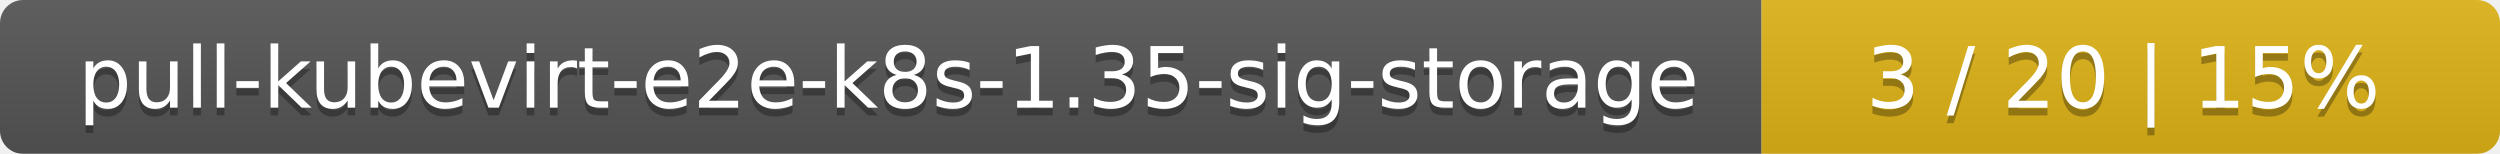
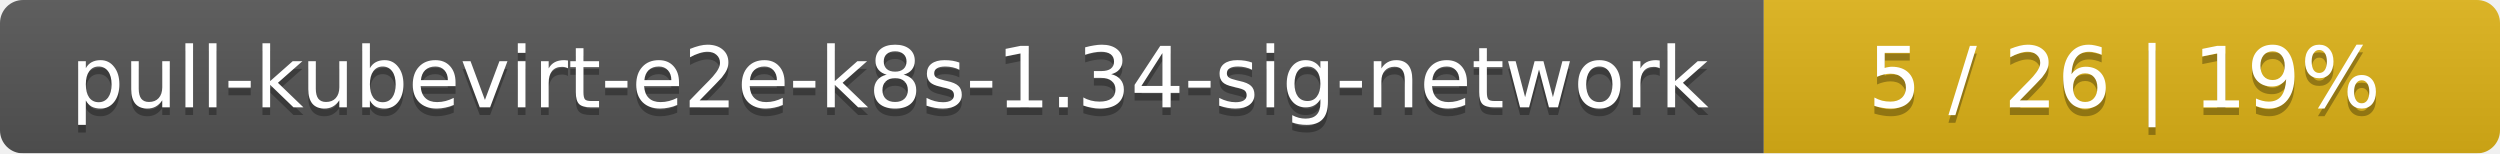
- <svg xmlns="http://www.w3.org/2000/svg" width="325" height="20">
+ <svg xmlns="http://www.w3.org/2000/svg" width="326" height="20">
  <linearGradient id="smooth" x2="0" y2="100%">
    <stop offset="0" stop-color="#bbb" stop-opacity=".1" />
    <stop offset="1" stop-opacity=".1" />
  </linearGradient>
  <mask id="round">
-     <rect width="325" height="20" rx="3" fill="#fff" />
+     <rect width="326" height="20" rx="3" fill="#fff" />
  </mask>
  <g mask="url(#round)">
-     <rect width="229" height="20" fill="#555" />
-     <rect x="229" width="96" height="20" fill="#dfb317" />
-     <rect width="325" height="20" fill="url(#smooth)" />
+     <rect width="230" height="20" fill="#555" />
+     <rect x="230" width="96" height="20" fill="#dfb317" />
+     <rect width="326" height="20" fill="url(#smooth)" />
  </g>
  <g fill="#fff" text-anchor="middle" font-family="DejaVu Sans,Verdana,Geneva,sans-serif" font-size="11">
-     <text x="115.5" y="15" fill="#010101" fill-opacity=".3">pull-kubevirt-e2e-k8s-1.35-sig-storage</text>
-     <text x="115.5" y="14">pull-kubevirt-e2e-k8s-1.35-sig-storage</text>
-     <text x="276" y="15" fill="#010101" fill-opacity=".3">3 / 20    |    15%</text>
-     <text x="276" y="14">3 / 20    |    15%</text>
+     <text x="116" y="15" fill="#010101" fill-opacity=".3">pull-kubevirt-e2e-k8s-1.34-sig-network</text>
+     <text x="116" y="14">pull-kubevirt-e2e-k8s-1.34-sig-network</text>
+     <text x="277" y="15" fill="#010101" fill-opacity=".3">5 / 26    |    19%</text>
+     <text x="277" y="14">5 / 26    |    19%</text>
  </g>
</svg>
